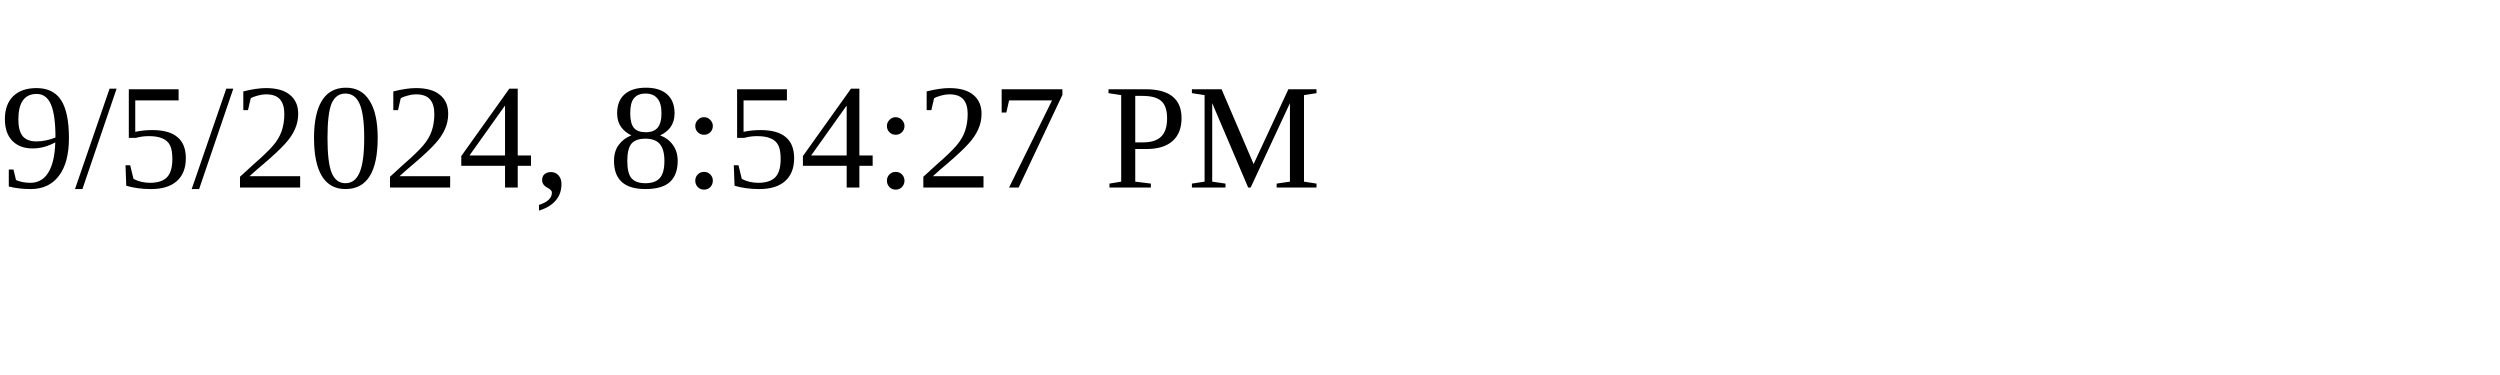
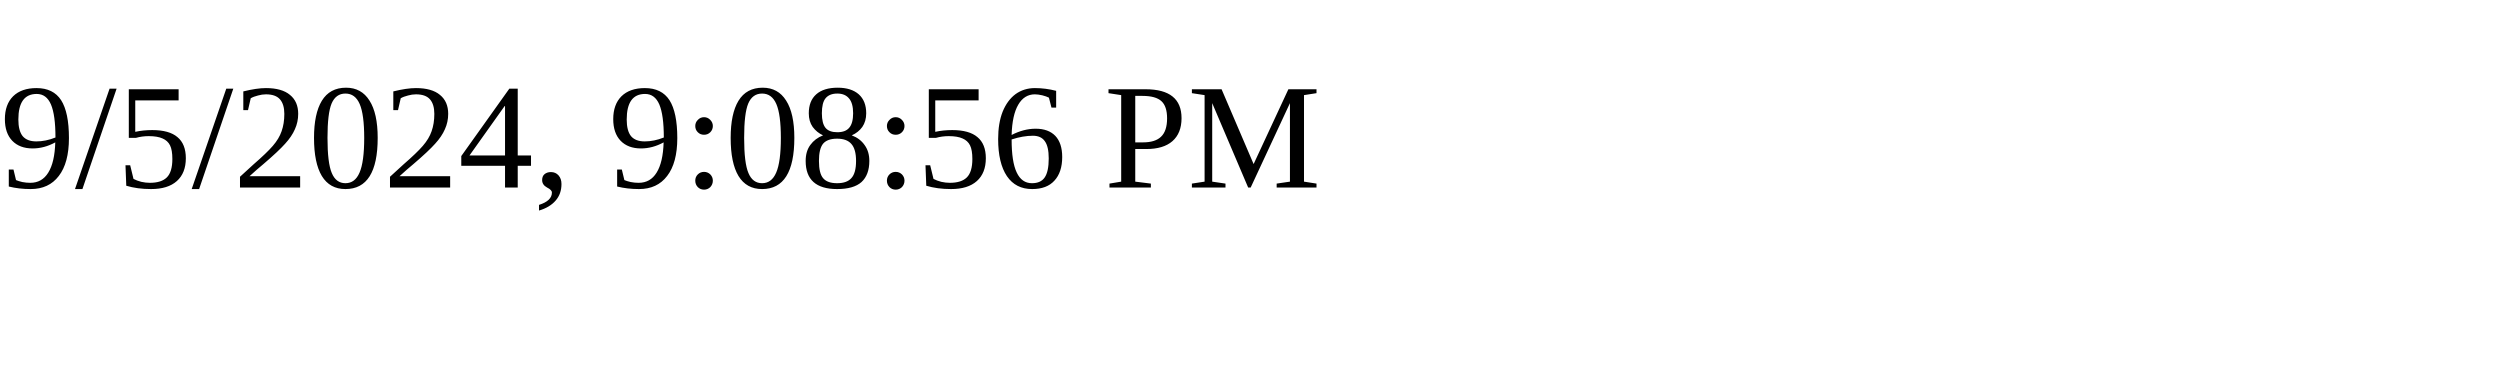
<svg xmlns="http://www.w3.org/2000/svg" height="30" width="200">
-   <text x="0" y="15">9/5/2024, 8:54:27 PM</text>
+   <text x="0" y="15">9/5/2024, 9:08:56 PM</text>
</svg>
